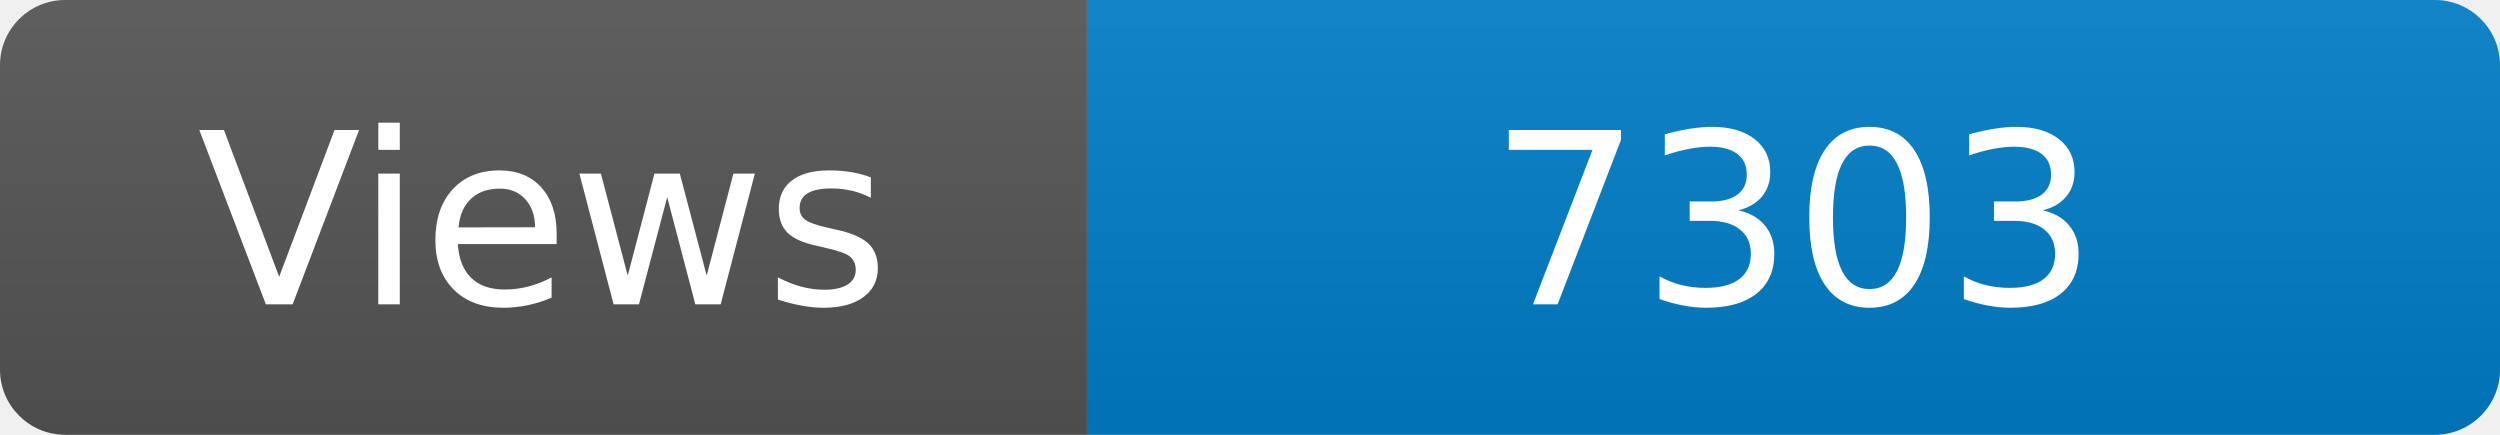
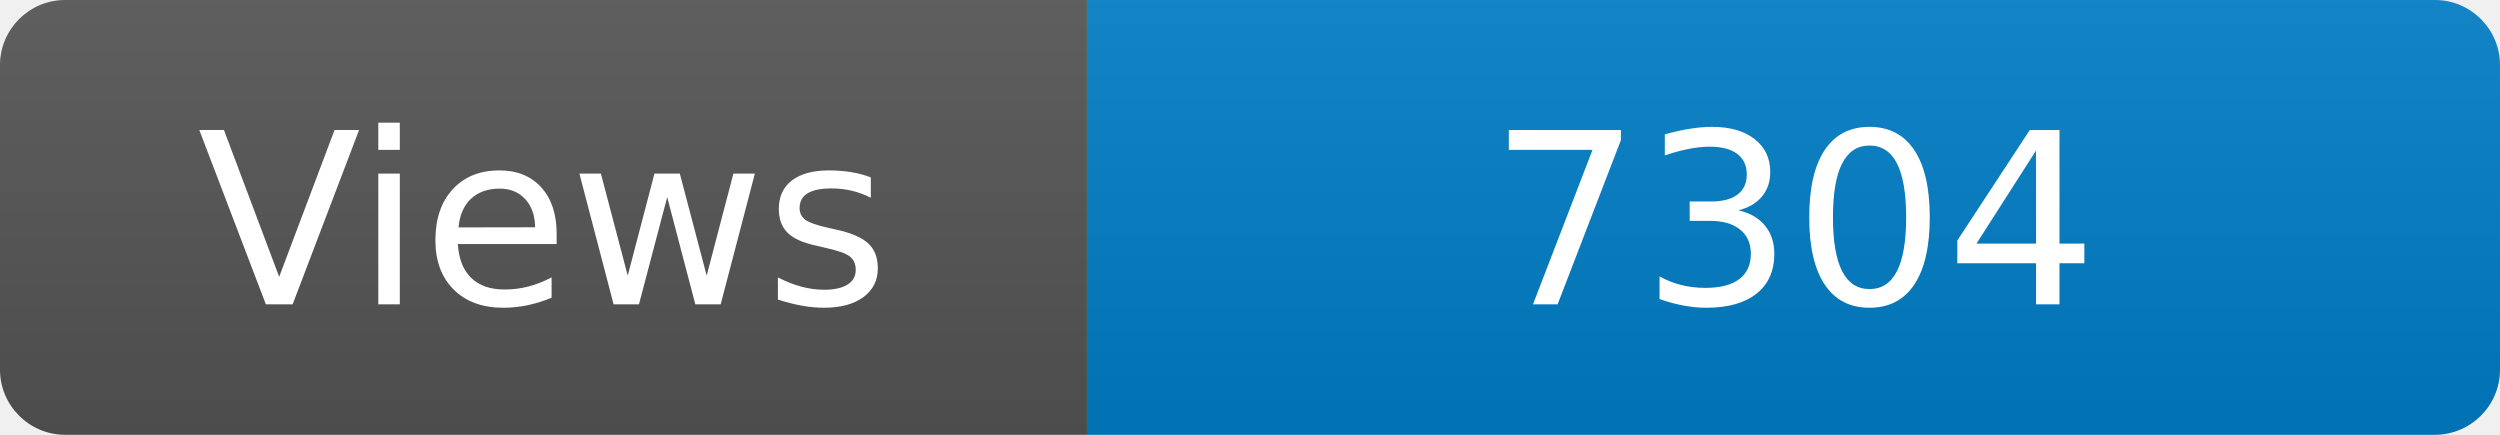
<svg xmlns="http://www.w3.org/2000/svg" width="115" height="20" role="img" aria-label="Maintained?: yes">
  <linearGradient id="s" x2="0" y2="100%">
    <stop offset="0" stop-color="#bbb" stop-opacity=".1" />
    <stop offset="1" stop-opacity=".1" />
  </linearGradient>
  <clipPath id="r">
    <rect width="115" height="20" rx="3" fill="#fff" />
  </clipPath>
  <g clip-path="url(#r)">
    <rect width="50" height="20" fill="#555" />
    <rect x="50" width="160" height="20" fill="#007ec6" />
    <rect width="115" height="20" fill="url(#s)" />
  </g>
  <g fill="#fff" text-anchor="middle" font-family="Verdana,Geneva,DejaVu Sans,sans-serif" font-size="110">
    <text x="250" y="140" transform="scale(.1)" fill="#fff">Views</text>
-     <text x="825" y="140" transform="scale(.1)" fill="#fff">7303</text>
+     <text x="825" y="140" transform="scale(.1)" fill="#fff">7304</text>
  </g>
</svg>
